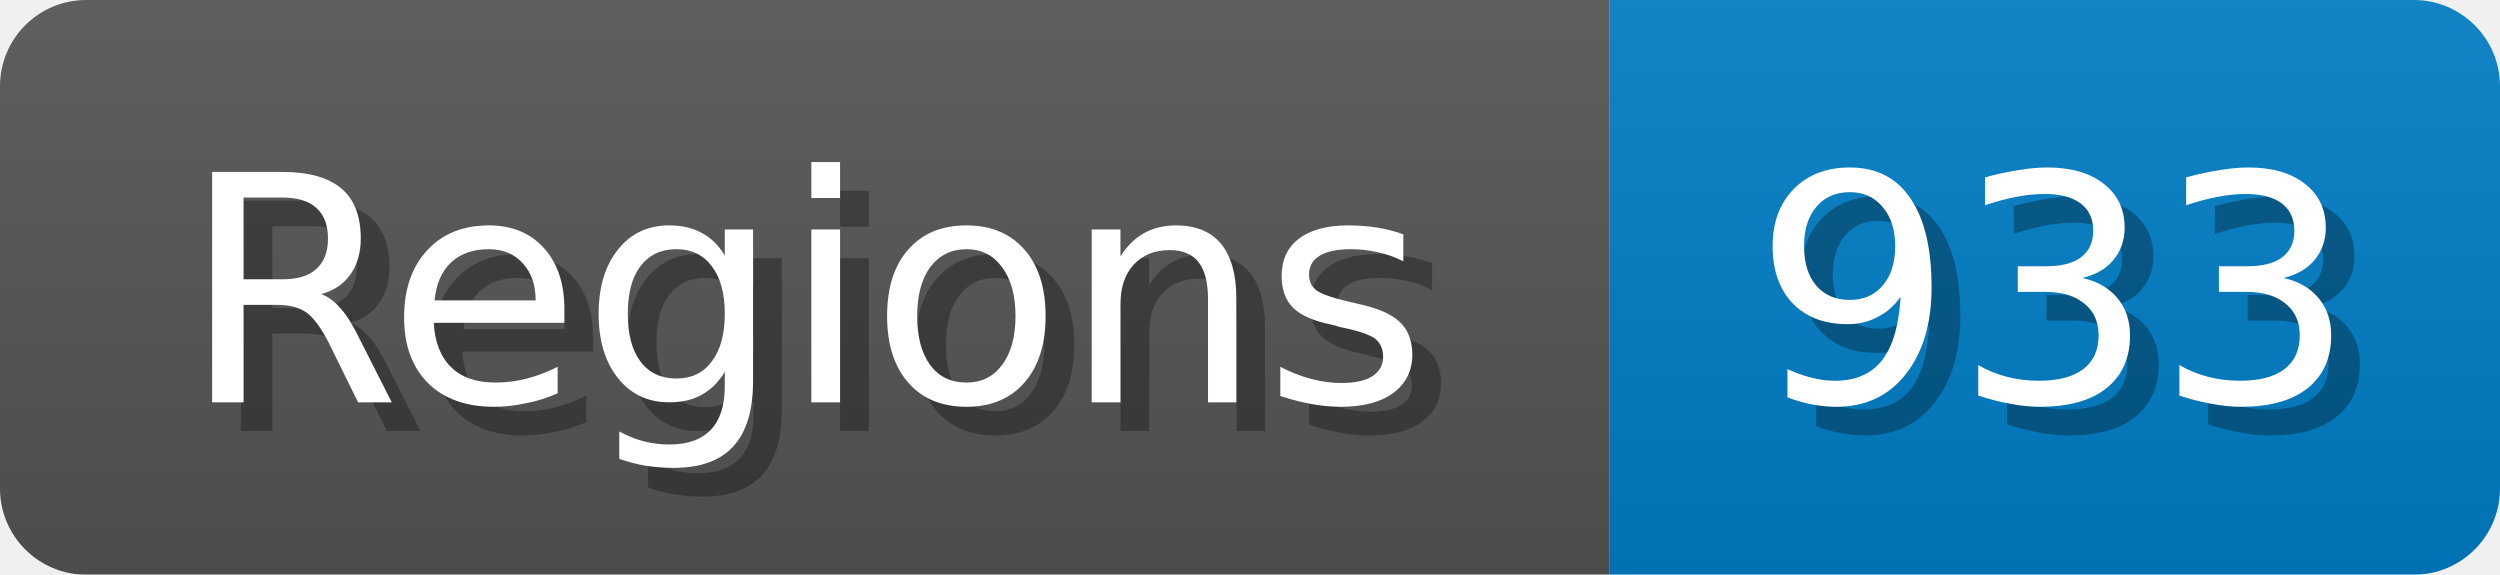
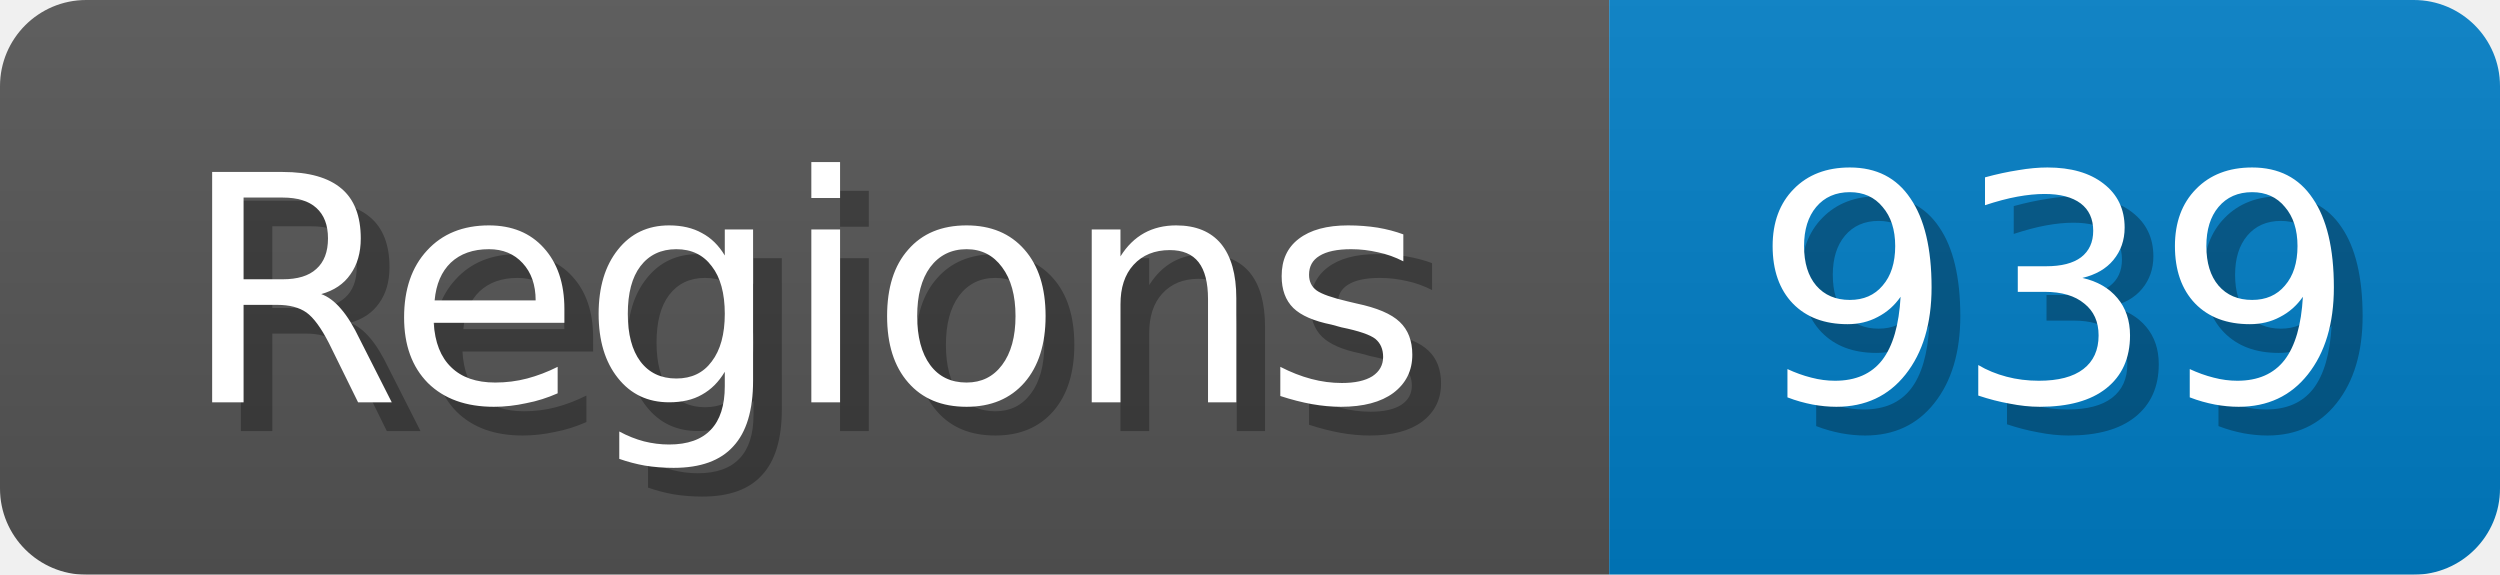
<svg xmlns="http://www.w3.org/2000/svg" width="87" height="20">
  <linearGradient id="b" x2="0" y2="100%">
    <stop offset="0" stop-color="#bbb" stop-opacity=".1" />
    <stop offset="1" stop-opacity=".1" />
  </linearGradient>
  <mask id="anybadge_1">
    <rect width="87" height="20" rx="3" fill="#fff" />
  </mask>
  <g mask="url(#anybadge_1)">
    <path fill="#555" d="M0 0h56v20H0z" />
    <path fill="#007ec6" d="M56 0h31v20H56z" />
    <path fill="url(#b)" d="M0 0h87v20H0z" />
  </g>
  <g fill="#fff" text-anchor="middle" font-family="DejaVu Sans,Verdana,Geneva,sans-serif" font-size="11">
    <text x="29.0" y="15" fill="#010101" fill-opacity=".3">Regions</text>
    <text x="28.0" y="14">Regions</text>
  </g>
  <g fill="#fff" text-anchor="middle" font-family="DejaVu Sans,Verdana,Geneva,sans-serif" font-size="11">
-     <text x="72.5" y="15" fill="#010101" fill-opacity=".3">933</text>
-     <text x="71.5" y="14">933</text>
+     <text x="72.5" y="15" fill="#010101" fill-opacity=".3">939</text>
+     <text x="71.5" y="14">939</text>
  </g>
</svg>
